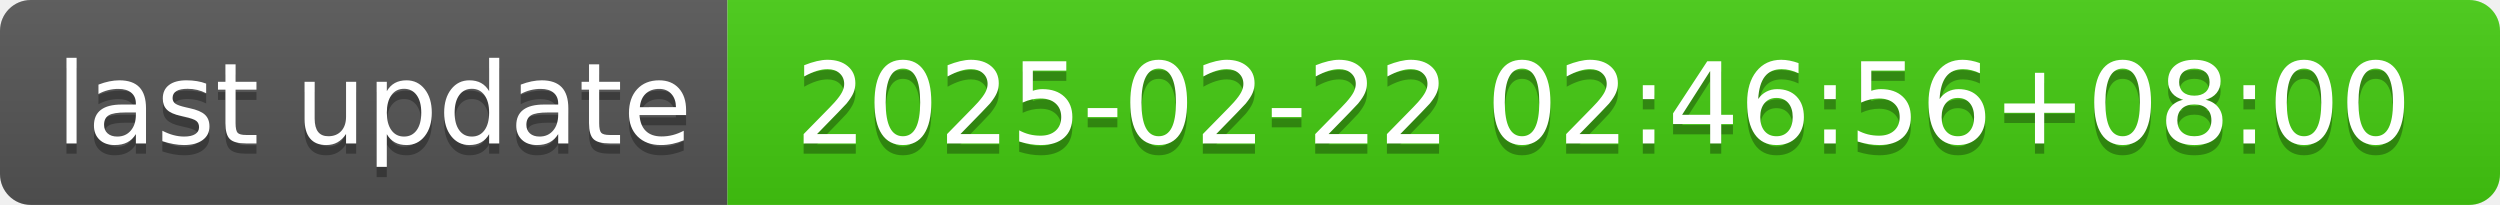
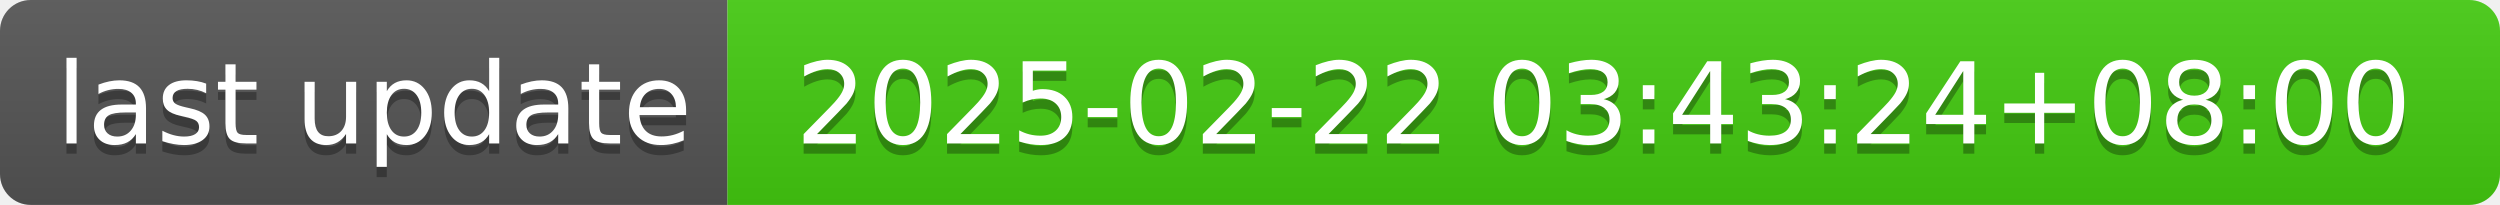
- <svg xmlns="http://www.w3.org/2000/svg" width="244" height="20" role="img" aria-label="last update: 2025-02-22 02:46:56+08:00">
+ <svg xmlns="http://www.w3.org/2000/svg" width="244" height="20" role="img" aria-label="last update: 2025-02-22 03:43:24+08:00">
  <linearGradient id="s" x2="0" y2="100%">
    <stop offset="0" stop-color="#bbb" stop-opacity=".1" />
    <stop offset="1" stop-opacity=".1" />
  </linearGradient>
  <clipPath id="r">
    <rect width="244" height="20" rx="3" fill="#fff" />
  </clipPath>
  <g clip-path="url(#r)">
    <rect width="71" height="20" fill="#555" />
    <rect x="71" width="173" height="20" fill="#4c1" />
    <rect width="244" height="20" fill="url(#s)" />
  </g>
  <g fill="#fff" text-anchor="middle" font-family="Verdana,Geneva,DejaVu Sans,sans-serif" text-rendering="geometricPrecision" font-size="110">
    <text aria-hidden="true" x="365" y="150" fill="#010101" fill-opacity=".3" transform="scale(.1)" textLength="610">last update</text>
    <text x="365" y="140" transform="scale(.1)" fill="#fff" textLength="610">last update</text>
-     <text aria-hidden="true" x="1565" y="150" fill="#010101" fill-opacity=".3" transform="scale(.1)" textLength="1630">2025-02-22 02:46:56+08:00</text>
-     <text x="1565" y="140" transform="scale(.1)" fill="#fff" textLength="1630">2025-02-22 02:46:56+08:00</text>
+     <text aria-hidden="true" x="1565" y="150" fill="#010101" fill-opacity=".3" transform="scale(.1)" textLength="1630">2025-02-22 03:43:24+08:00</text>
+     <text x="1565" y="140" transform="scale(.1)" fill="#fff" textLength="1630">2025-02-22 03:43:24+08:00</text>
  </g>
</svg>
